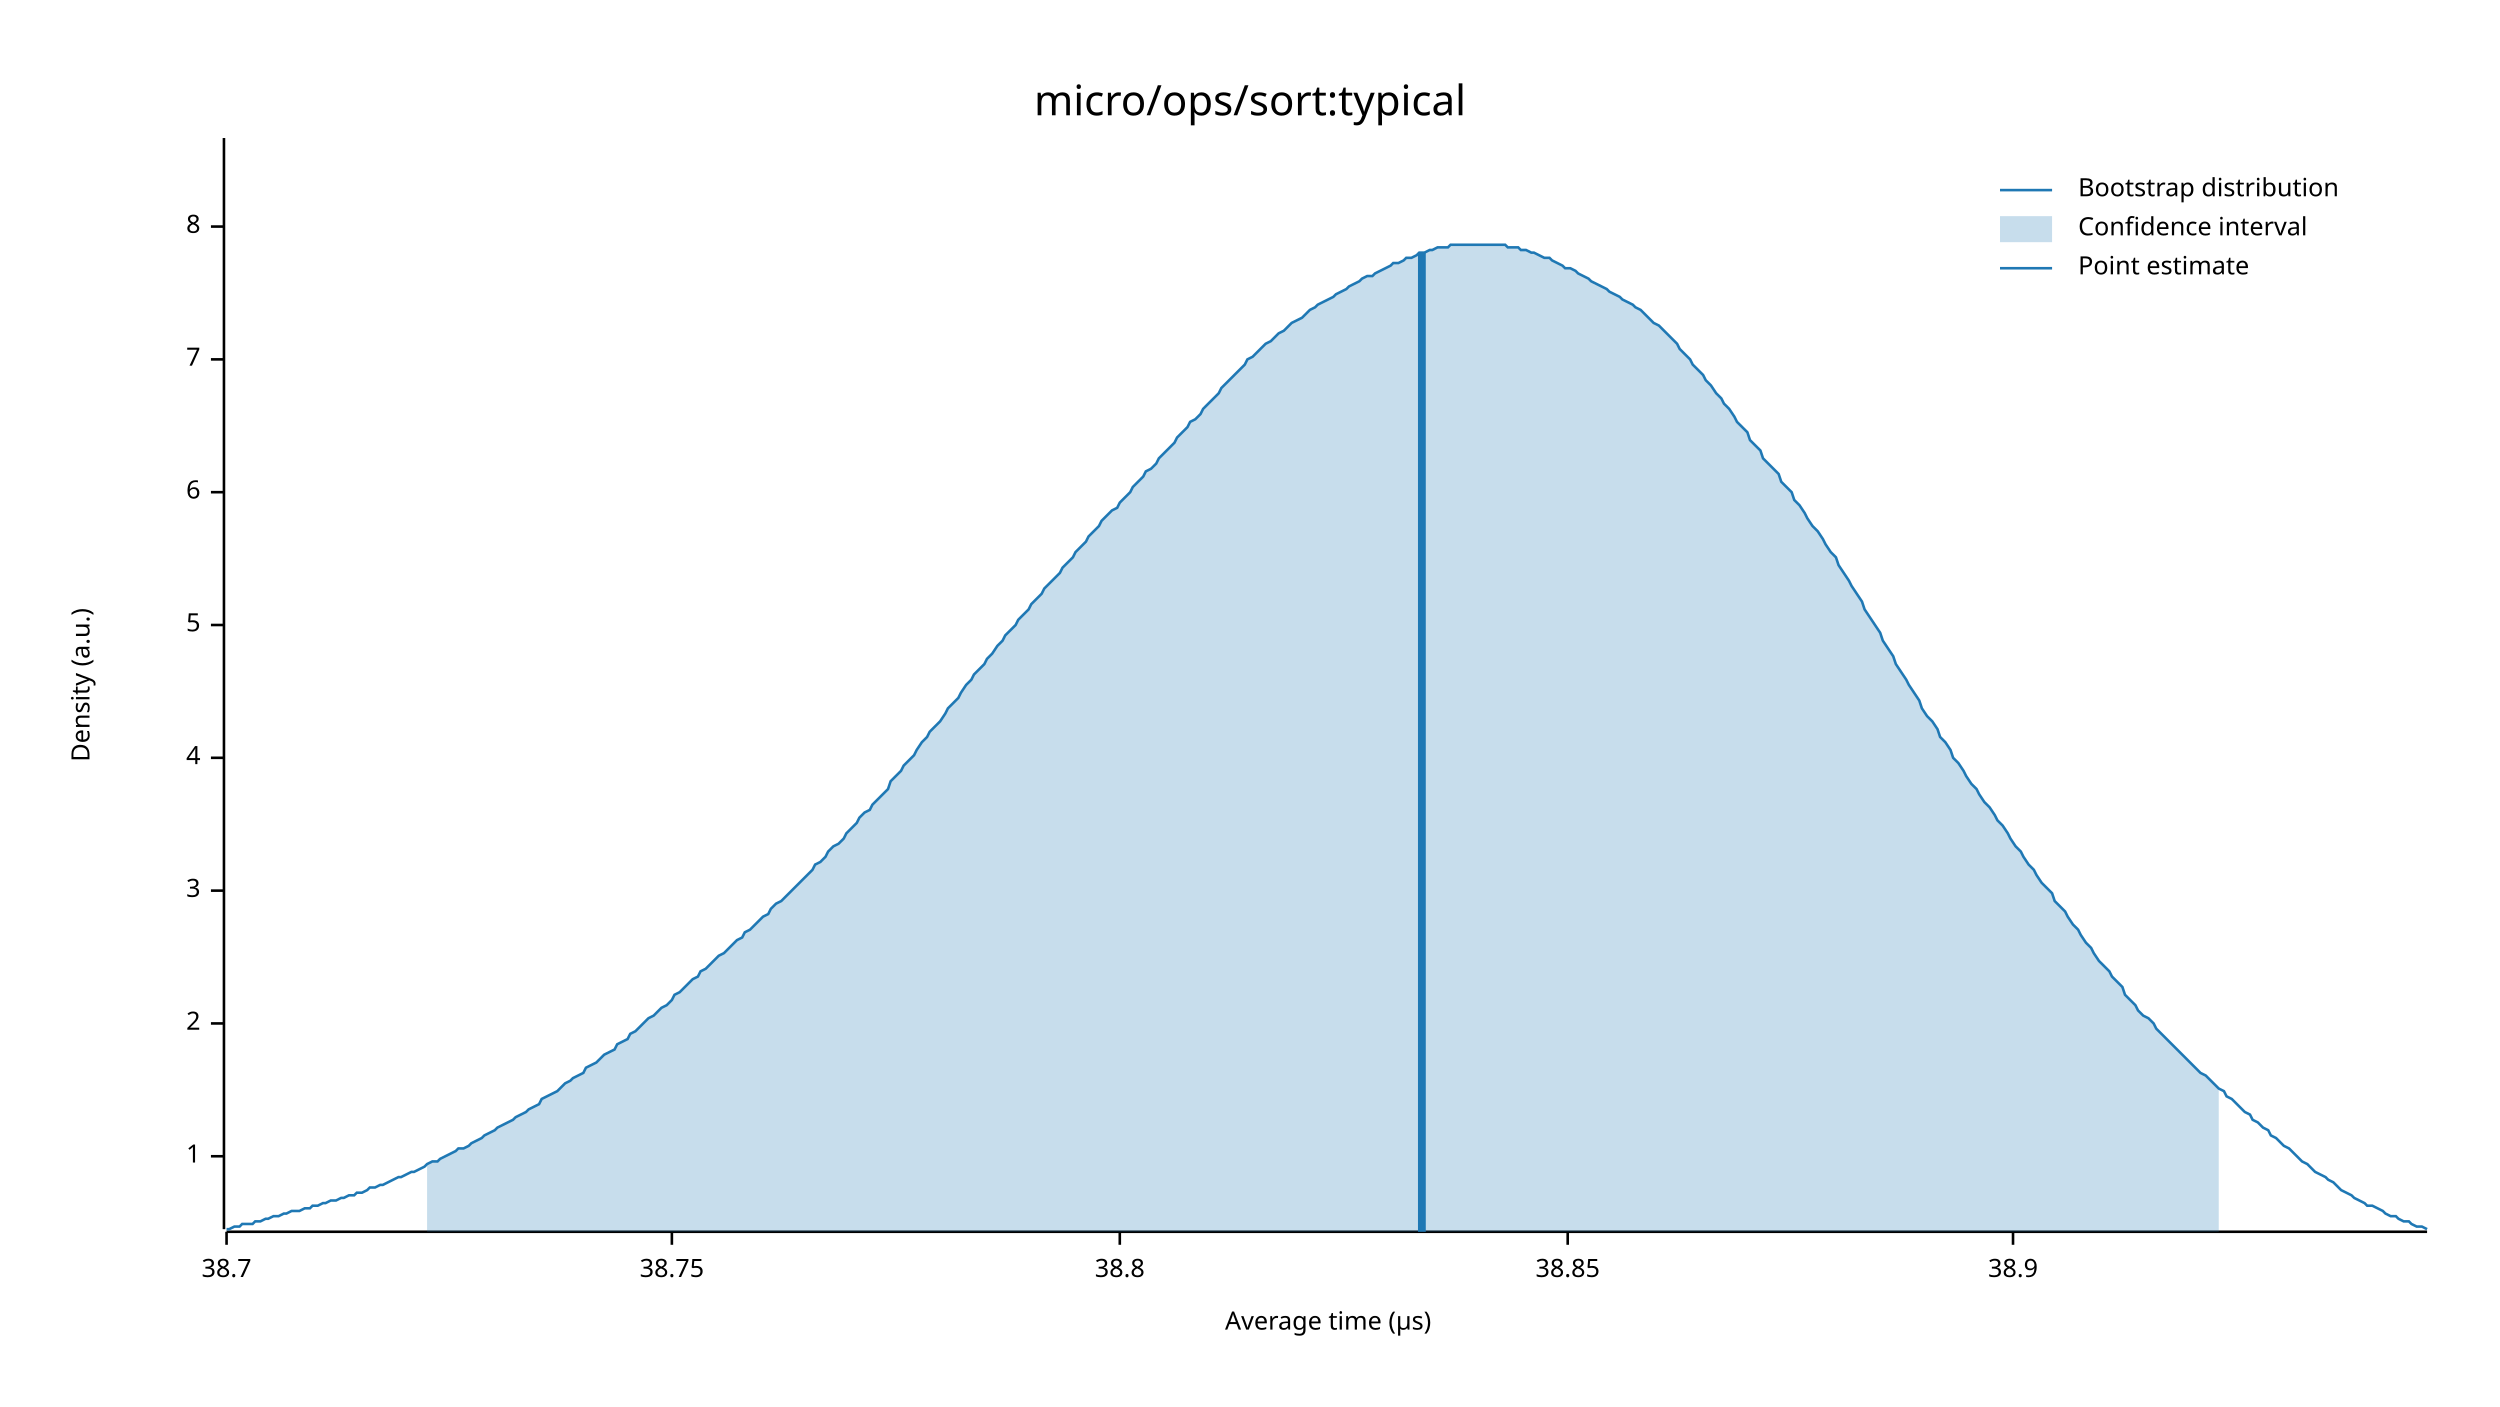
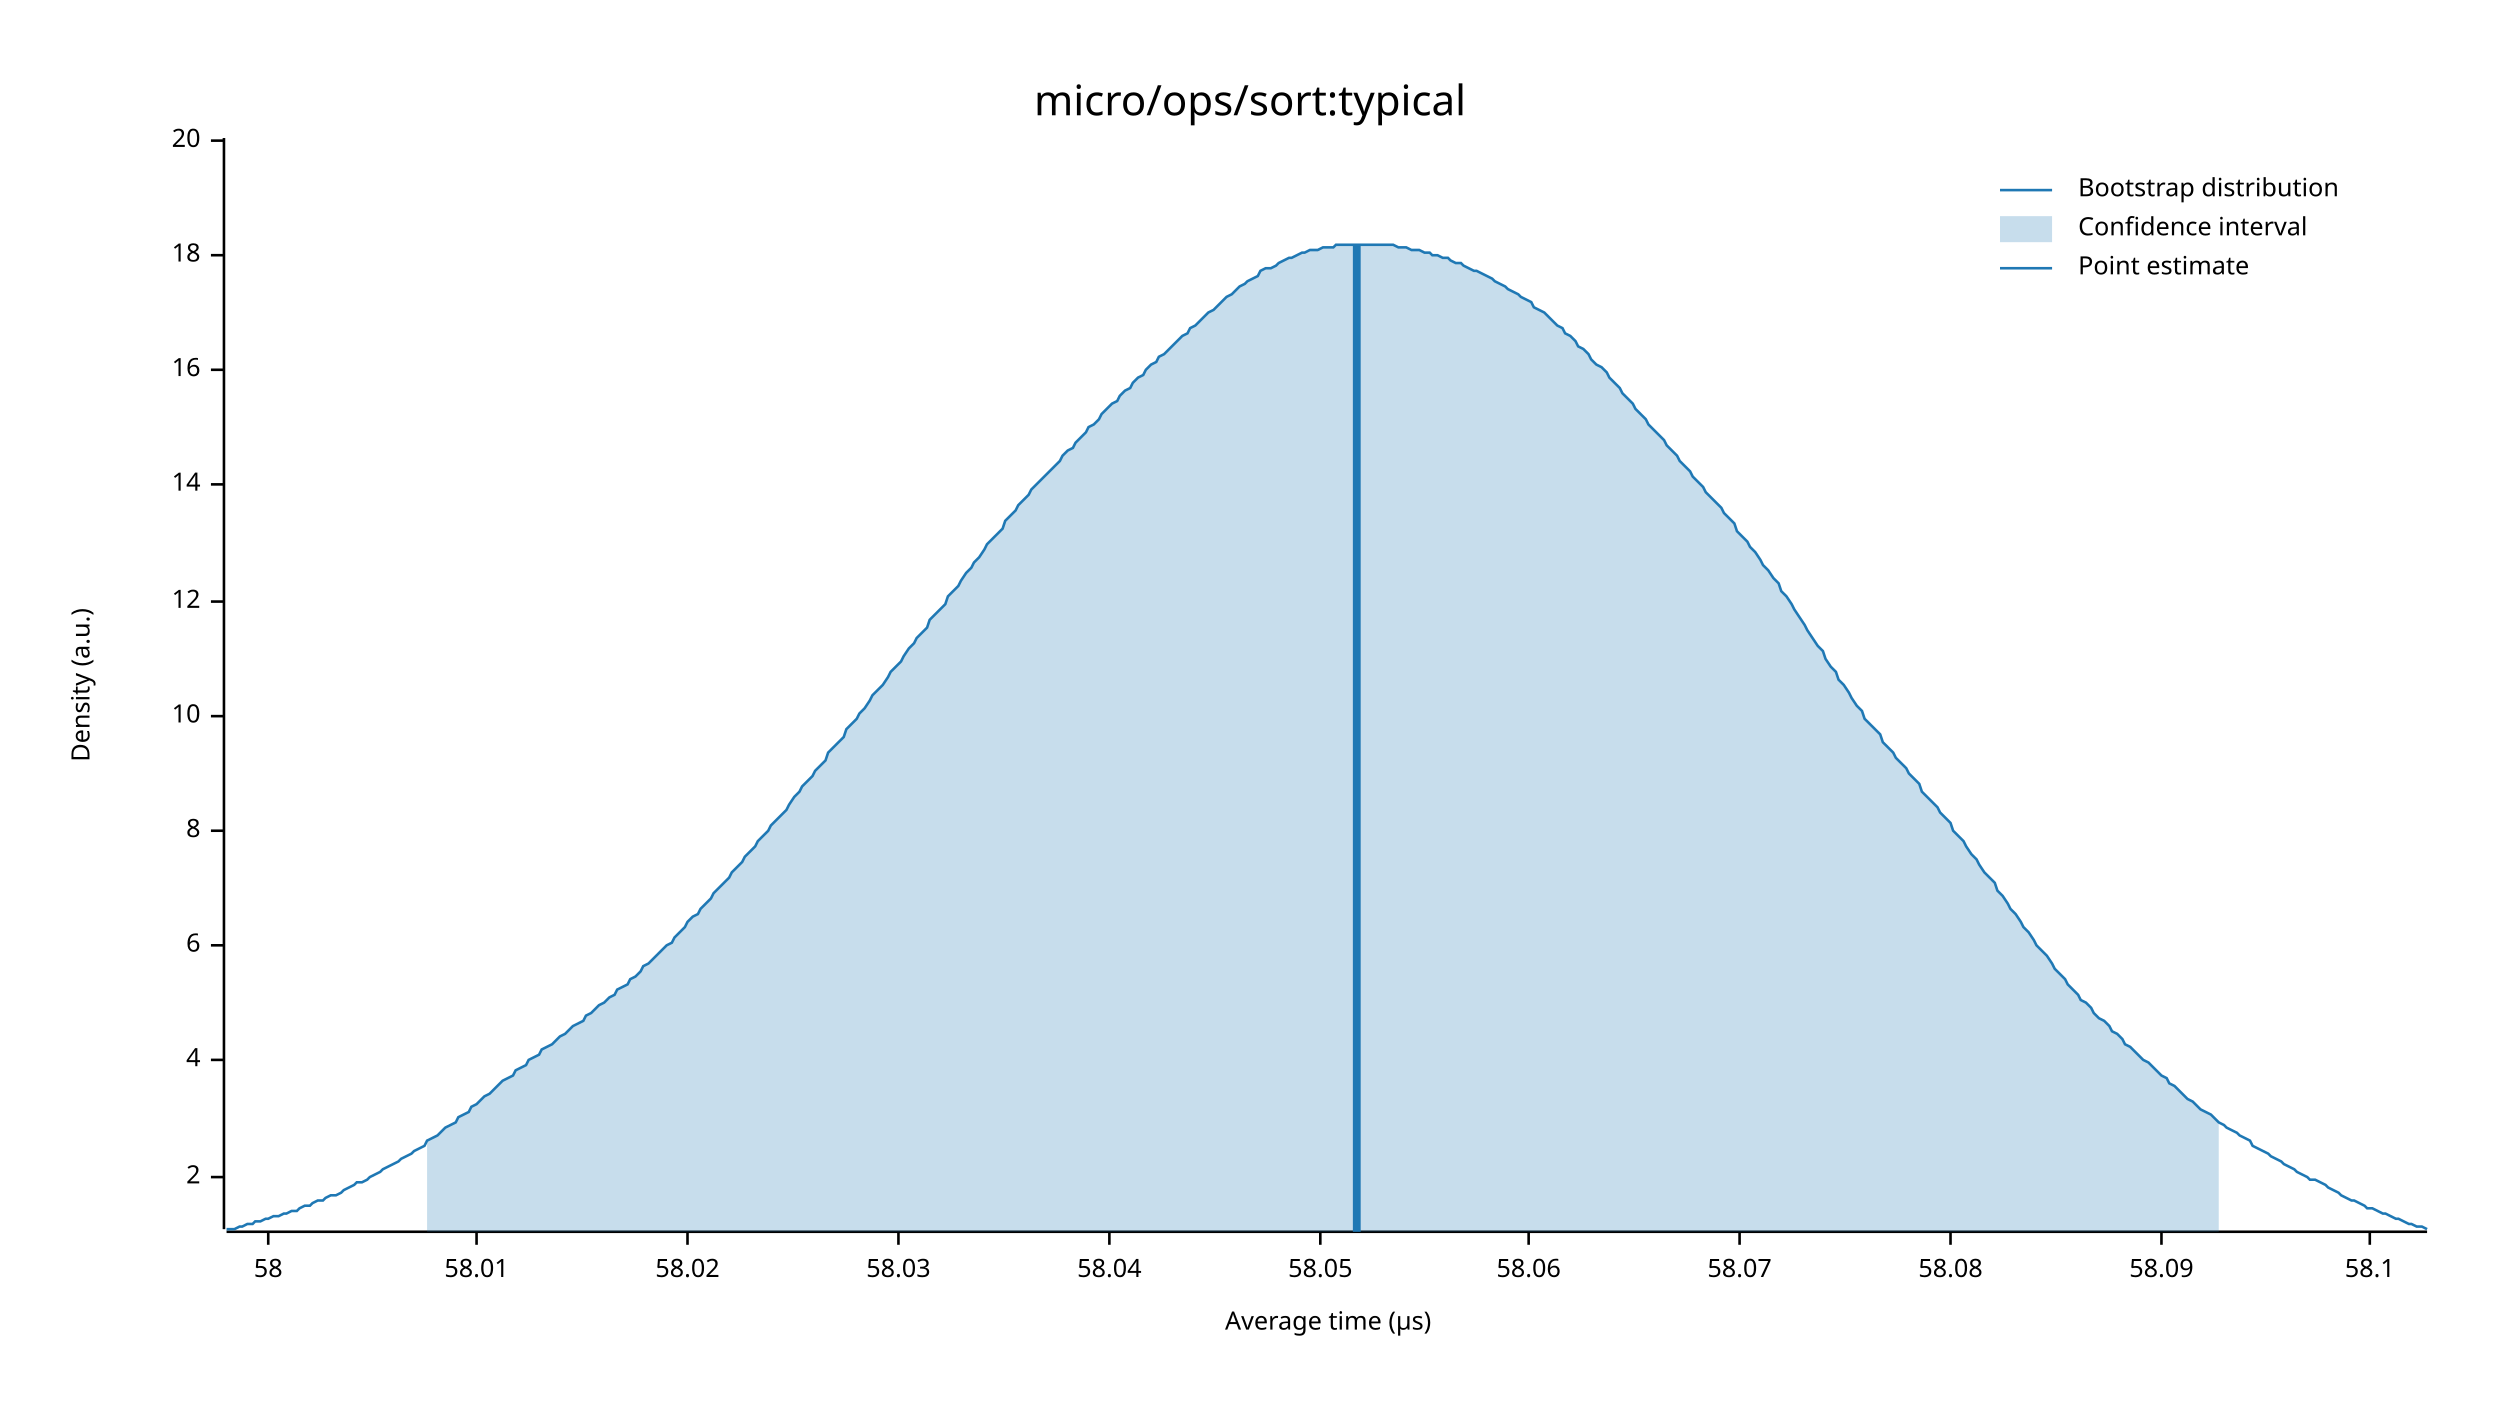
<svg xmlns="http://www.w3.org/2000/svg" width="960" height="540" viewBox="0 0 960 540">
  <text x="480" y="32" dy="0.76em" text-anchor="middle" font-family="sans-serif" font-size="16.129" opacity="1" fill="#000000">
micro/ops/sort:typical
</text>
  <text x="27" y="263" dy="0.76em" text-anchor="middle" font-family="sans-serif" font-size="9.677" opacity="1" fill="#000000" transform="rotate(270, 27, 263)">
Density (a.u.)
</text>
  <text x="510" y="513" dy="-0.5ex" text-anchor="middle" font-family="sans-serif" font-size="9.677" opacity="1" fill="#000000">
Average time (µs)
</text>
  <polyline fill="none" opacity="1" stroke="#000000" stroke-width="1" points="86,53 86,472 " />
-   <text x="77" y="444" dy="0.5ex" text-anchor="end" font-family="sans-serif" font-size="9.677" opacity="1" fill="#000000">
- 1
- </text>
-   <polyline fill="none" opacity="1" stroke="#000000" stroke-width="1" points="81,444 86,444 " />
-   <text x="77" y="393" dy="0.5ex" text-anchor="end" font-family="sans-serif" font-size="9.677" opacity="1" fill="#000000">
+   <text x="77" y="452" dy="0.5ex" text-anchor="end" font-family="sans-serif" font-size="9.677" opacity="1" fill="#000000">
2
</text>
-   <polyline fill="none" opacity="1" stroke="#000000" stroke-width="1" points="81,393 86,393 " />
-   <text x="77" y="342" dy="0.5ex" text-anchor="end" font-family="sans-serif" font-size="9.677" opacity="1" fill="#000000">
- 3
- </text>
-   <polyline fill="none" opacity="1" stroke="#000000" stroke-width="1" points="81,342 86,342 " />
-   <text x="77" y="291" dy="0.5ex" text-anchor="end" font-family="sans-serif" font-size="9.677" opacity="1" fill="#000000">
+   <polyline fill="none" opacity="1" stroke="#000000" stroke-width="1" points="81,452 86,452 " />
+   <text x="77" y="407" dy="0.5ex" text-anchor="end" font-family="sans-serif" font-size="9.677" opacity="1" fill="#000000">
4
</text>
-   <polyline fill="none" opacity="1" stroke="#000000" stroke-width="1" points="81,291 86,291 " />
-   <text x="77" y="240" dy="0.5ex" text-anchor="end" font-family="sans-serif" font-size="9.677" opacity="1" fill="#000000">
- 5
- </text>
-   <polyline fill="none" opacity="1" stroke="#000000" stroke-width="1" points="81,240 86,240 " />
-   <text x="77" y="189" dy="0.5ex" text-anchor="end" font-family="sans-serif" font-size="9.677" opacity="1" fill="#000000">
+   <polyline fill="none" opacity="1" stroke="#000000" stroke-width="1" points="81,407 86,407 " />
+   <text x="77" y="363" dy="0.5ex" text-anchor="end" font-family="sans-serif" font-size="9.677" opacity="1" fill="#000000">
6
</text>
-   <polyline fill="none" opacity="1" stroke="#000000" stroke-width="1" points="81,189 86,189 " />
-   <text x="77" y="138" dy="0.5ex" text-anchor="end" font-family="sans-serif" font-size="9.677" opacity="1" fill="#000000">
- 7
- </text>
-   <polyline fill="none" opacity="1" stroke="#000000" stroke-width="1" points="81,138 86,138 " />
-   <text x="77" y="87" dy="0.5ex" text-anchor="end" font-family="sans-serif" font-size="9.677" opacity="1" fill="#000000">
+   <polyline fill="none" opacity="1" stroke="#000000" stroke-width="1" points="81,363 86,363 " />
+   <text x="77" y="319" dy="0.5ex" text-anchor="end" font-family="sans-serif" font-size="9.677" opacity="1" fill="#000000">
8
</text>
-   <polyline fill="none" opacity="1" stroke="#000000" stroke-width="1" points="81,87 86,87 " />
+   <polyline fill="none" opacity="1" stroke="#000000" stroke-width="1" points="81,319 86,319 " />
+   <text x="77" y="275" dy="0.5ex" text-anchor="end" font-family="sans-serif" font-size="9.677" opacity="1" fill="#000000">
+ 10
+ </text>
+   <polyline fill="none" opacity="1" stroke="#000000" stroke-width="1" points="81,275 86,275 " />
+   <text x="77" y="231" dy="0.5ex" text-anchor="end" font-family="sans-serif" font-size="9.677" opacity="1" fill="#000000">
+ 12
+ </text>
+   <polyline fill="none" opacity="1" stroke="#000000" stroke-width="1" points="81,231 86,231 " />
+   <text x="77" y="186" dy="0.5ex" text-anchor="end" font-family="sans-serif" font-size="9.677" opacity="1" fill="#000000">
+ 14
+ </text>
+   <polyline fill="none" opacity="1" stroke="#000000" stroke-width="1" points="81,186 86,186 " />
+   <text x="77" y="142" dy="0.5ex" text-anchor="end" font-family="sans-serif" font-size="9.677" opacity="1" fill="#000000">
+ 16
+ </text>
+   <polyline fill="none" opacity="1" stroke="#000000" stroke-width="1" points="81,142 86,142 " />
+   <text x="77" y="98" dy="0.5ex" text-anchor="end" font-family="sans-serif" font-size="9.677" opacity="1" fill="#000000">
+ 18
+ </text>
+   <polyline fill="none" opacity="1" stroke="#000000" stroke-width="1" points="81,98 86,98 " />
+   <text x="77" y="54" dy="0.5ex" text-anchor="end" font-family="sans-serif" font-size="9.677" opacity="1" fill="#000000">
+ 20
+ </text>
+   <polyline fill="none" opacity="1" stroke="#000000" stroke-width="1" points="81,54 86,54 " />
  <polyline fill="none" opacity="1" stroke="#000000" stroke-width="1" points="87,473 932,473 " />
-   <text x="87" y="483" dy="0.76em" text-anchor="middle" font-family="sans-serif" font-size="9.677" opacity="1" fill="#000000">
- 38.7
+   <text x="103" y="483" dy="0.76em" text-anchor="middle" font-family="sans-serif" font-size="9.677" opacity="1" fill="#000000">
+ 58
</text>
-   <polyline fill="none" opacity="1" stroke="#000000" stroke-width="1" points="87,473 87,478 " />
-   <text x="258" y="483" dy="0.76em" text-anchor="middle" font-family="sans-serif" font-size="9.677" opacity="1" fill="#000000">
- 38.75
+   <polyline fill="none" opacity="1" stroke="#000000" stroke-width="1" points="103,473 103,478 " />
+   <text x="183" y="483" dy="0.76em" text-anchor="middle" font-family="sans-serif" font-size="9.677" opacity="1" fill="#000000">
+ 58.01
</text>
-   <polyline fill="none" opacity="1" stroke="#000000" stroke-width="1" points="258,473 258,478 " />
-   <text x="430" y="483" dy="0.76em" text-anchor="middle" font-family="sans-serif" font-size="9.677" opacity="1" fill="#000000">
- 38.8
+   <polyline fill="none" opacity="1" stroke="#000000" stroke-width="1" points="183,473 183,478 " />
+   <text x="264" y="483" dy="0.76em" text-anchor="middle" font-family="sans-serif" font-size="9.677" opacity="1" fill="#000000">
+ 58.02
</text>
-   <polyline fill="none" opacity="1" stroke="#000000" stroke-width="1" points="430,473 430,478 " />
-   <text x="602" y="483" dy="0.76em" text-anchor="middle" font-family="sans-serif" font-size="9.677" opacity="1" fill="#000000">
- 38.85
+   <polyline fill="none" opacity="1" stroke="#000000" stroke-width="1" points="264,473 264,478 " />
+   <text x="345" y="483" dy="0.76em" text-anchor="middle" font-family="sans-serif" font-size="9.677" opacity="1" fill="#000000">
+ 58.03
</text>
-   <polyline fill="none" opacity="1" stroke="#000000" stroke-width="1" points="602,473 602,478 " />
-   <text x="773" y="483" dy="0.76em" text-anchor="middle" font-family="sans-serif" font-size="9.677" opacity="1" fill="#000000">
- 38.9
+   <polyline fill="none" opacity="1" stroke="#000000" stroke-width="1" points="345,473 345,478 " />
+   <text x="426" y="483" dy="0.76em" text-anchor="middle" font-family="sans-serif" font-size="9.677" opacity="1" fill="#000000">
+ 58.04
</text>
-   <polyline fill="none" opacity="1" stroke="#000000" stroke-width="1" points="773,473 773,478 " />
-   <polyline fill="none" opacity="1" stroke="#1F78B4" stroke-width="1" points="87,472 88,472 90,471 92,471 93,470 95,470 97,470 98,469 100,469 102,468 103,468 105,467 107,467 109,466 110,466 112,465 114,465 115,465 117,464 119,464 120,463 122,463 124,462 125,462 127,461 129,461 131,460 132,460 134,459 136,459 137,458 139,458 141,457 142,456 144,456 146,455 147,455 149,454 151,453 153,452 154,452 156,451 158,450 159,450 161,449 163,448 164,447 166,446 168,446 169,445 171,444 173,443 175,442 176,441 178,441 180,440 181,439 183,438 185,437 186,436 188,435 190,434 191,433 193,432 195,431 197,430 198,429 200,428 202,427 203,426 205,425 207,424 208,422 210,421 212,420 214,419 215,418 217,416 219,415 220,414 222,413 224,412 225,410 227,409 229,408 230,407 232,405 234,404 236,403 237,401 239,400 241,399 242,397 244,396 246,394 247,393 249,391 251,390 252,389 254,387 256,386 258,384 259,382 261,381 263,379 264,378 266,376 268,375 269,373 271,372 273,370 274,369 276,367 278,366 280,364 281,363 283,361 285,360 286,358 288,357 290,355 291,354 293,352 295,351 296,349 298,347 300,346 302,344 303,343 305,341 307,339 308,338 310,336 312,334 313,332 315,331 317,329 318,327 320,325 322,324 324,322 325,320 327,318 329,316 330,314 332,312 334,311 335,309 337,307 339,305 341,303 342,300 344,298 346,296 347,294 349,292 351,290 352,288 354,285 356,283 357,281 359,279 361,277 363,274 364,272 366,270 368,268 369,266 371,263 373,261 374,259 376,257 378,255 379,253 381,251 383,248 385,246 386,244 388,242 390,240 391,238 393,236 395,234 396,232 398,230 400,228 401,226 403,224 405,222 407,220 408,218 410,216 412,214 413,212 415,210 417,208 418,206 420,204 422,202 423,200 425,198 427,196 429,195 430,193 432,191 434,189 435,187 437,185 439,183 440,181 442,180 444,178 445,176 447,174 449,172 451,170 452,168 454,166 456,164 457,162 459,161 461,159 462,157 464,155 466,153 468,151 469,149 471,147 473,145 474,144 476,142 478,140 479,138 481,137 483,135 484,134 486,132 488,131 490,129 491,128 493,127 495,125 496,124 498,123 500,122 501,121 503,119 505,118 506,117 508,116 510,115 512,114 513,113 515,112 517,111 518,110 520,109 522,108 523,107 525,106 527,106 528,105 530,104 532,103 534,102 535,101 537,101 539,100 540,99 542,99 544,98 545,97 547,97 549,96 550,96 552,95 554,95 556,95 557,94 559,94 561,94 562,94 564,94 566,94 567,94 569,94 571,94 573,94 574,94 576,94 578,94 579,95 581,95 583,95 584,96 586,96 588,97 589,97 591,98 593,99 595,99 596,100 598,101 600,102 601,103 603,103 605,104 606,105 608,106 610,107 611,108 613,109 615,110 617,111 618,112 620,113 622,114 623,115 625,116 627,117 628,118 630,119 632,121 633,122 635,124 637,125 639,127 640,128 642,130 644,132 645,134 647,136 649,138 650,140 652,142 654,144 655,146 657,148 659,151 661,153 662,155 664,157 666,160 667,162 669,164 671,166 672,169 674,171 676,173 677,176 679,178 681,180 683,182 684,185 686,187 688,189 689,192 691,194 693,197 694,199 696,202 698,204 700,207 701,209 703,212 705,214 706,217 708,220 710,223 711,225 713,228 715,231 716,234 718,237 720,240 722,243 723,246 725,249 727,252 728,255 730,258 732,261 733,263 735,266 737,269 738,272 740,275 742,277 744,280 745,283 747,285 749,288 750,291 752,293 754,296 755,298 757,301 759,303 760,305 762,308 764,310 766,313 767,315 769,317 771,320 772,322 774,325 776,327 777,329 779,332 781,334 782,336 784,339 786,341 788,343 789,346 791,348 793,350 794,352 796,355 798,357 799,359 801,362 803,364 804,366 806,369 808,371 810,373 811,375 813,377 815,379 816,382 818,384 820,386 821,388 823,390 825,391 827,393 828,395 830,397 832,399 833,400 835,402 837,404 838,405 840,407 842,409 843,410 845,412 847,413 849,415 850,416 852,418 854,419 855,421 857,422 859,424 860,425 862,427 864,428 865,430 867,431 869,433 871,434 872,436 874,437 876,439 877,440 879,441 881,443 882,444 884,446 886,447 887,448 889,450 891,451 893,452 894,453 896,454 898,456 899,457 901,458 903,459 904,460 906,461 908,462 909,463 911,463 913,464 915,465 916,466 918,467 920,467 921,468 923,469 925,469 926,470 928,471 930,471 932,472 " />
-   <polygon opacity="0.25" fill="#1F78B4" points="164,447 166,446 168,446 169,445 171,444 173,443 175,442 176,441 178,441 180,440 181,439 183,438 185,437 186,436 188,435 190,434 191,433 193,432 195,431 197,430 198,429 200,428 202,427 203,426 205,425 207,424 208,422 210,421 212,420 214,419 215,418 217,416 219,415 220,414 222,413 224,412 225,410 227,409 229,408 230,407 232,405 234,404 236,403 237,401 239,400 241,399 242,397 244,396 246,394 247,393 249,391 251,390 252,389 254,387 256,386 258,384 259,382 261,381 263,379 264,378 266,376 268,375 269,373 271,372 273,370 274,369 276,367 278,366 280,364 281,363 283,361 285,360 286,358 288,357 290,355 291,354 293,352 295,351 296,349 298,347 300,346 302,344 303,343 305,341 307,339 308,338 310,336 312,334 313,332 315,331 317,329 318,327 320,325 322,324 324,322 325,320 327,318 329,316 330,314 332,312 334,311 335,309 337,307 339,305 341,303 342,300 344,298 346,296 347,294 349,292 351,290 352,288 354,285 356,283 357,281 359,279 361,277 363,274 364,272 366,270 368,268 369,266 371,263 373,261 374,259 376,257 378,255 379,253 381,251 383,248 385,246 386,244 388,242 390,240 391,238 393,236 395,234 396,232 398,230 400,228 401,226 403,224 405,222 407,220 408,218 410,216 412,214 413,212 415,210 417,208 418,206 420,204 422,202 423,200 425,198 427,196 429,195 430,193 432,191 434,189 435,187 437,185 439,183 440,181 442,180 444,178 445,176 447,174 449,172 451,170 452,168 454,166 456,164 457,162 459,161 461,159 462,157 464,155 466,153 468,151 469,149 471,147 473,145 474,144 476,142 478,140 479,138 481,137 483,135 484,134 486,132 488,131 490,129 491,128 493,127 495,125 496,124 498,123 500,122 501,121 503,119 505,118 506,117 508,116 510,115 512,114 513,113 515,112 517,111 518,110 520,109 522,108 523,107 525,106 527,106 528,105 530,104 532,103 534,102 535,101 537,101 539,100 540,99 542,99 544,98 545,97 547,97 549,96 550,96 552,95 554,95 556,95 557,94 559,94 561,94 562,94 564,94 566,94 567,94 569,94 571,94 573,94 574,94 576,94 578,94 579,95 581,95 583,95 584,96 586,96 588,97 589,97 591,98 593,99 595,99 596,100 598,101 600,102 601,103 603,103 605,104 606,105 608,106 610,107 611,108 613,109 615,110 617,111 618,112 620,113 622,114 623,115 625,116 627,117 628,118 630,119 632,121 633,122 635,124 637,125 639,127 640,128 642,130 644,132 645,134 647,136 649,138 650,140 652,142 654,144 655,146 657,148 659,151 661,153 662,155 664,157 666,160 667,162 669,164 671,166 672,169 674,171 676,173 677,176 679,178 681,180 683,182 684,185 686,187 688,189 689,192 691,194 693,197 694,199 696,202 698,204 700,207 701,209 703,212 705,214 706,217 708,220 710,223 711,225 713,228 715,231 716,234 718,237 720,240 722,243 723,246 725,249 727,252 728,255 730,258 732,261 733,263 735,266 737,269 738,272 740,275 742,277 744,280 745,283 747,285 749,288 750,291 752,293 754,296 755,298 757,301 759,303 760,305 762,308 764,310 766,313 767,315 769,317 771,320 772,322 774,325 776,327 777,329 779,332 781,334 782,336 784,339 786,341 788,343 789,346 791,348 793,350 794,352 796,355 798,357 799,359 801,362 803,364 804,366 806,369 808,371 810,373 811,375 813,377 815,379 816,382 818,384 820,386 821,388 823,390 825,391 827,393 828,395 830,397 832,399 833,400 835,402 837,404 838,405 840,407 842,409 843,410 845,412 847,413 849,415 850,416 852,418 852,473 164,473 " />
-   <polyline fill="none" opacity="1" stroke="#1F78B4" stroke-width="3" points="546,473 546,97 " />
+   <polyline fill="none" opacity="1" stroke="#000000" stroke-width="1" points="426,473 426,478 " />
+   <text x="507" y="483" dy="0.76em" text-anchor="middle" font-family="sans-serif" font-size="9.677" opacity="1" fill="#000000">
+ 58.05
+ </text>
+   <polyline fill="none" opacity="1" stroke="#000000" stroke-width="1" points="507,473 507,478 " />
+   <text x="587" y="483" dy="0.76em" text-anchor="middle" font-family="sans-serif" font-size="9.677" opacity="1" fill="#000000">
+ 58.06
+ </text>
+   <polyline fill="none" opacity="1" stroke="#000000" stroke-width="1" points="587,473 587,478 " />
+   <text x="668" y="483" dy="0.76em" text-anchor="middle" font-family="sans-serif" font-size="9.677" opacity="1" fill="#000000">
+ 58.07
+ </text>
+   <polyline fill="none" opacity="1" stroke="#000000" stroke-width="1" points="668,473 668,478 " />
+   <text x="749" y="483" dy="0.76em" text-anchor="middle" font-family="sans-serif" font-size="9.677" opacity="1" fill="#000000">
+ 58.08
+ </text>
+   <polyline fill="none" opacity="1" stroke="#000000" stroke-width="1" points="749,473 749,478 " />
+   <text x="830" y="483" dy="0.76em" text-anchor="middle" font-family="sans-serif" font-size="9.677" opacity="1" fill="#000000">
+ 58.09
+ </text>
+   <polyline fill="none" opacity="1" stroke="#000000" stroke-width="1" points="830,473 830,478 " />
+   <text x="910" y="483" dy="0.76em" text-anchor="middle" font-family="sans-serif" font-size="9.677" opacity="1" fill="#000000">
+ 58.1
+ </text>
+   <polyline fill="none" opacity="1" stroke="#000000" stroke-width="1" points="910,473 910,478 " />
+   <polyline fill="none" opacity="1" stroke="#1F78B4" stroke-width="1" points="87,472 88,472 90,472 92,471 93,471 95,470 97,470 98,469 100,469 102,468 103,468 105,467 107,467 109,466 110,466 112,465 114,465 115,464 117,463 119,463 120,462 122,461 124,461 125,460 127,459 129,459 131,458 132,457 134,456 136,455 137,454 139,454 141,453 142,452 144,451 146,450 147,449 149,448 151,447 153,446 154,445 156,444 158,443 159,442 161,441 163,440 164,438 166,437 168,436 169,435 171,433 173,432 175,431 176,429 178,428 180,427 181,425 183,424 185,422 186,421 188,420 190,418 191,417 193,415 195,414 197,413 198,411 200,410 202,409 203,407 205,406 207,405 208,403 210,402 212,401 214,399 215,398 217,397 219,395 220,394 222,393 224,392 225,390 227,389 229,387 230,386 232,385 234,383 236,382 237,380 239,379 241,378 242,376 244,375 246,373 247,371 249,370 251,368 252,367 254,365 256,363 258,362 259,360 261,358 263,356 264,354 266,352 268,351 269,349 271,347 273,345 274,343 276,341 278,339 280,337 281,335 283,333 285,331 286,329 288,327 290,325 291,323 293,321 295,319 296,317 298,315 300,313 302,311 303,309 305,306 307,304 308,302 310,300 312,298 313,296 315,294 317,292 318,289 320,287 322,285 324,283 325,280 327,278 329,276 330,274 332,272 334,269 335,267 337,265 339,263 341,260 342,258 344,256 346,254 347,252 349,249 351,247 352,245 354,243 356,241 357,238 359,236 361,234 363,232 364,229 366,227 368,225 369,223 371,220 373,218 374,216 376,214 378,211 379,209 381,207 383,205 385,203 386,200 388,198 390,196 391,194 393,192 395,190 396,188 398,186 400,184 401,183 403,181 405,179 407,177 408,175 410,173 412,172 413,170 415,168 417,166 418,164 420,163 422,161 423,159 425,157 427,155 429,154 430,152 432,150 434,149 435,147 437,145 439,144 440,142 442,140 444,139 445,137 447,136 449,134 451,132 452,131 454,129 456,128 457,126 459,125 461,123 462,122 464,120 466,119 468,117 469,116 471,114 473,113 474,112 476,110 478,109 479,108 481,107 483,106 484,104 486,103 488,103 490,102 491,101 493,100 495,99 496,99 498,98 500,97 501,97 503,96 505,96 506,96 508,95 510,95 512,95 513,94 515,94 517,94 518,94 520,94 522,94 523,94 525,94 527,94 528,94 530,94 532,94 534,94 535,94 537,95 539,95 540,95 542,96 544,96 545,96 547,97 549,97 550,98 552,98 554,99 556,99 557,100 559,101 561,101 562,102 564,103 566,104 567,104 569,105 571,106 573,107 574,108 576,109 578,110 579,111 581,112 583,113 584,114 586,115 588,116 589,118 591,119 593,120 595,122 596,123 598,125 600,126 601,128 603,129 605,131 606,133 608,134 610,136 611,138 613,140 615,141 617,143 618,145 620,147 622,149 623,151 625,153 627,155 628,157 630,159 632,161 633,163 635,165 637,167 639,169 640,171 642,173 644,175 645,177 647,179 649,181 650,183 652,185 654,187 655,189 657,191 659,193 661,195 662,197 664,199 666,201 667,204 669,206 671,208 672,210 674,212 676,215 677,217 679,219 681,222 683,224 684,227 686,229 688,232 689,234 691,237 693,240 694,242 696,245 698,248 700,250 701,253 703,256 705,258 706,261 708,263 710,266 711,268 713,271 715,273 716,276 718,278 720,280 722,282 723,285 725,287 727,289 728,291 730,293 732,295 733,297 735,299 737,301 738,304 740,306 742,308 744,310 745,312 747,314 749,316 750,319 752,321 754,323 755,325 757,328 759,330 760,332 762,335 764,337 766,339 767,342 769,344 771,347 772,349 774,351 776,354 777,356 779,358 781,361 782,363 784,365 786,367 788,370 789,372 791,374 793,376 794,378 796,380 798,382 799,384 801,385 803,387 804,389 806,391 808,392 810,394 811,396 813,397 815,399 816,401 818,402 820,404 821,405 823,407 825,408 827,410 828,411 830,413 832,414 833,416 835,417 837,419 838,420 840,422 842,423 843,424 845,426 847,427 849,428 850,429 852,431 854,432 855,433 857,434 859,435 860,436 862,437 864,438 865,440 867,441 869,442 871,443 872,444 874,445 876,446 877,447 879,448 881,449 882,450 884,451 886,452 887,453 889,453 891,454 893,455 894,456 896,457 898,458 899,459 901,460 903,461 904,461 906,462 908,463 909,464 911,464 913,465 915,466 916,466 918,467 920,468 921,468 923,469 925,470 926,470 928,471 930,471 932,472 " />
+   <polygon opacity="0.25" fill="#1F78B4" points="164,438 166,437 168,436 169,435 171,433 173,432 175,431 176,429 178,428 180,427 181,425 183,424 185,422 186,421 188,420 190,418 191,417 193,415 195,414 197,413 198,411 200,410 202,409 203,407 205,406 207,405 208,403 210,402 212,401 214,399 215,398 217,397 219,395 220,394 222,393 224,392 225,390 227,389 229,387 230,386 232,385 234,383 236,382 237,380 239,379 241,378 242,376 244,375 246,373 247,371 249,370 251,368 252,367 254,365 256,363 258,362 259,360 261,358 263,356 264,354 266,352 268,351 269,349 271,347 273,345 274,343 276,341 278,339 280,337 281,335 283,333 285,331 286,329 288,327 290,325 291,323 293,321 295,319 296,317 298,315 300,313 302,311 303,309 305,306 307,304 308,302 310,300 312,298 313,296 315,294 317,292 318,289 320,287 322,285 324,283 325,280 327,278 329,276 330,274 332,272 334,269 335,267 337,265 339,263 341,260 342,258 344,256 346,254 347,252 349,249 351,247 352,245 354,243 356,241 357,238 359,236 361,234 363,232 364,229 366,227 368,225 369,223 371,220 373,218 374,216 376,214 378,211 379,209 381,207 383,205 385,203 386,200 388,198 390,196 391,194 393,192 395,190 396,188 398,186 400,184 401,183 403,181 405,179 407,177 408,175 410,173 412,172 413,170 415,168 417,166 418,164 420,163 422,161 423,159 425,157 427,155 429,154 430,152 432,150 434,149 435,147 437,145 439,144 440,142 442,140 444,139 445,137 447,136 449,134 451,132 452,131 454,129 456,128 457,126 459,125 461,123 462,122 464,120 466,119 468,117 469,116 471,114 473,113 474,112 476,110 478,109 479,108 481,107 483,106 484,104 486,103 488,103 490,102 491,101 493,100 495,99 496,99 498,98 500,97 501,97 503,96 505,96 506,96 508,95 510,95 512,95 513,94 515,94 517,94 518,94 520,94 522,94 523,94 525,94 527,94 528,94 530,94 532,94 534,94 535,94 537,95 539,95 540,95 542,96 544,96 545,96 547,97 549,97 550,98 552,98 554,99 556,99 557,100 559,101 561,101 562,102 564,103 566,104 567,104 569,105 571,106 573,107 574,108 576,109 578,110 579,111 581,112 583,113 584,114 586,115 588,116 589,118 591,119 593,120 595,122 596,123 598,125 600,126 601,128 603,129 605,131 606,133 608,134 610,136 611,138 613,140 615,141 617,143 618,145 620,147 622,149 623,151 625,153 627,155 628,157 630,159 632,161 633,163 635,165 637,167 639,169 640,171 642,173 644,175 645,177 647,179 649,181 650,183 652,185 654,187 655,189 657,191 659,193 661,195 662,197 664,199 666,201 667,204 669,206 671,208 672,210 674,212 676,215 677,217 679,219 681,222 683,224 684,227 686,229 688,232 689,234 691,237 693,240 694,242 696,245 698,248 700,250 701,253 703,256 705,258 706,261 708,263 710,266 711,268 713,271 715,273 716,276 718,278 720,280 722,282 723,285 725,287 727,289 728,291 730,293 732,295 733,297 735,299 737,301 738,304 740,306 742,308 744,310 745,312 747,314 749,316 750,319 752,321 754,323 755,325 757,328 759,330 760,332 762,335 764,337 766,339 767,342 769,344 771,347 772,349 774,351 776,354 777,356 779,358 781,361 782,363 784,365 786,367 788,370 789,372 791,374 793,376 794,378 796,380 798,382 799,384 801,385 803,387 804,389 806,391 808,392 810,394 811,396 813,397 815,399 816,401 818,402 820,404 821,405 823,407 825,408 827,410 828,411 830,413 832,414 833,416 835,417 837,419 838,420 840,422 842,423 843,424 845,426 847,427 849,428 850,429 852,431 852,473 164,473 " />
+   <polyline fill="none" opacity="1" stroke="#1F78B4" stroke-width="3" points="521,473 521,94 " />
  <text x="798" y="68" dy="0.76em" text-anchor="start" font-family="sans-serif" font-size="9.677" opacity="1" fill="#000000">
Bootstrap distribution
</text>
  <text x="798" y="83" dy="0.76em" text-anchor="start" font-family="sans-serif" font-size="9.677" opacity="1" fill="#000000">
Confidence interval
</text>
  <text x="798" y="98" dy="0.76em" text-anchor="start" font-family="sans-serif" font-size="9.677" opacity="1" fill="#000000">
Point estimate
</text>
  <polyline fill="none" opacity="1" stroke="#1F78B4" stroke-width="1" points="768,73 788,73 " />
  <rect x="768" y="83" width="20" height="10" opacity="0.25" fill="#1F78B4" stroke="none" />
  <polyline fill="none" opacity="1" stroke="#1F78B4" stroke-width="1" points="768,103 788,103 " />
</svg>
